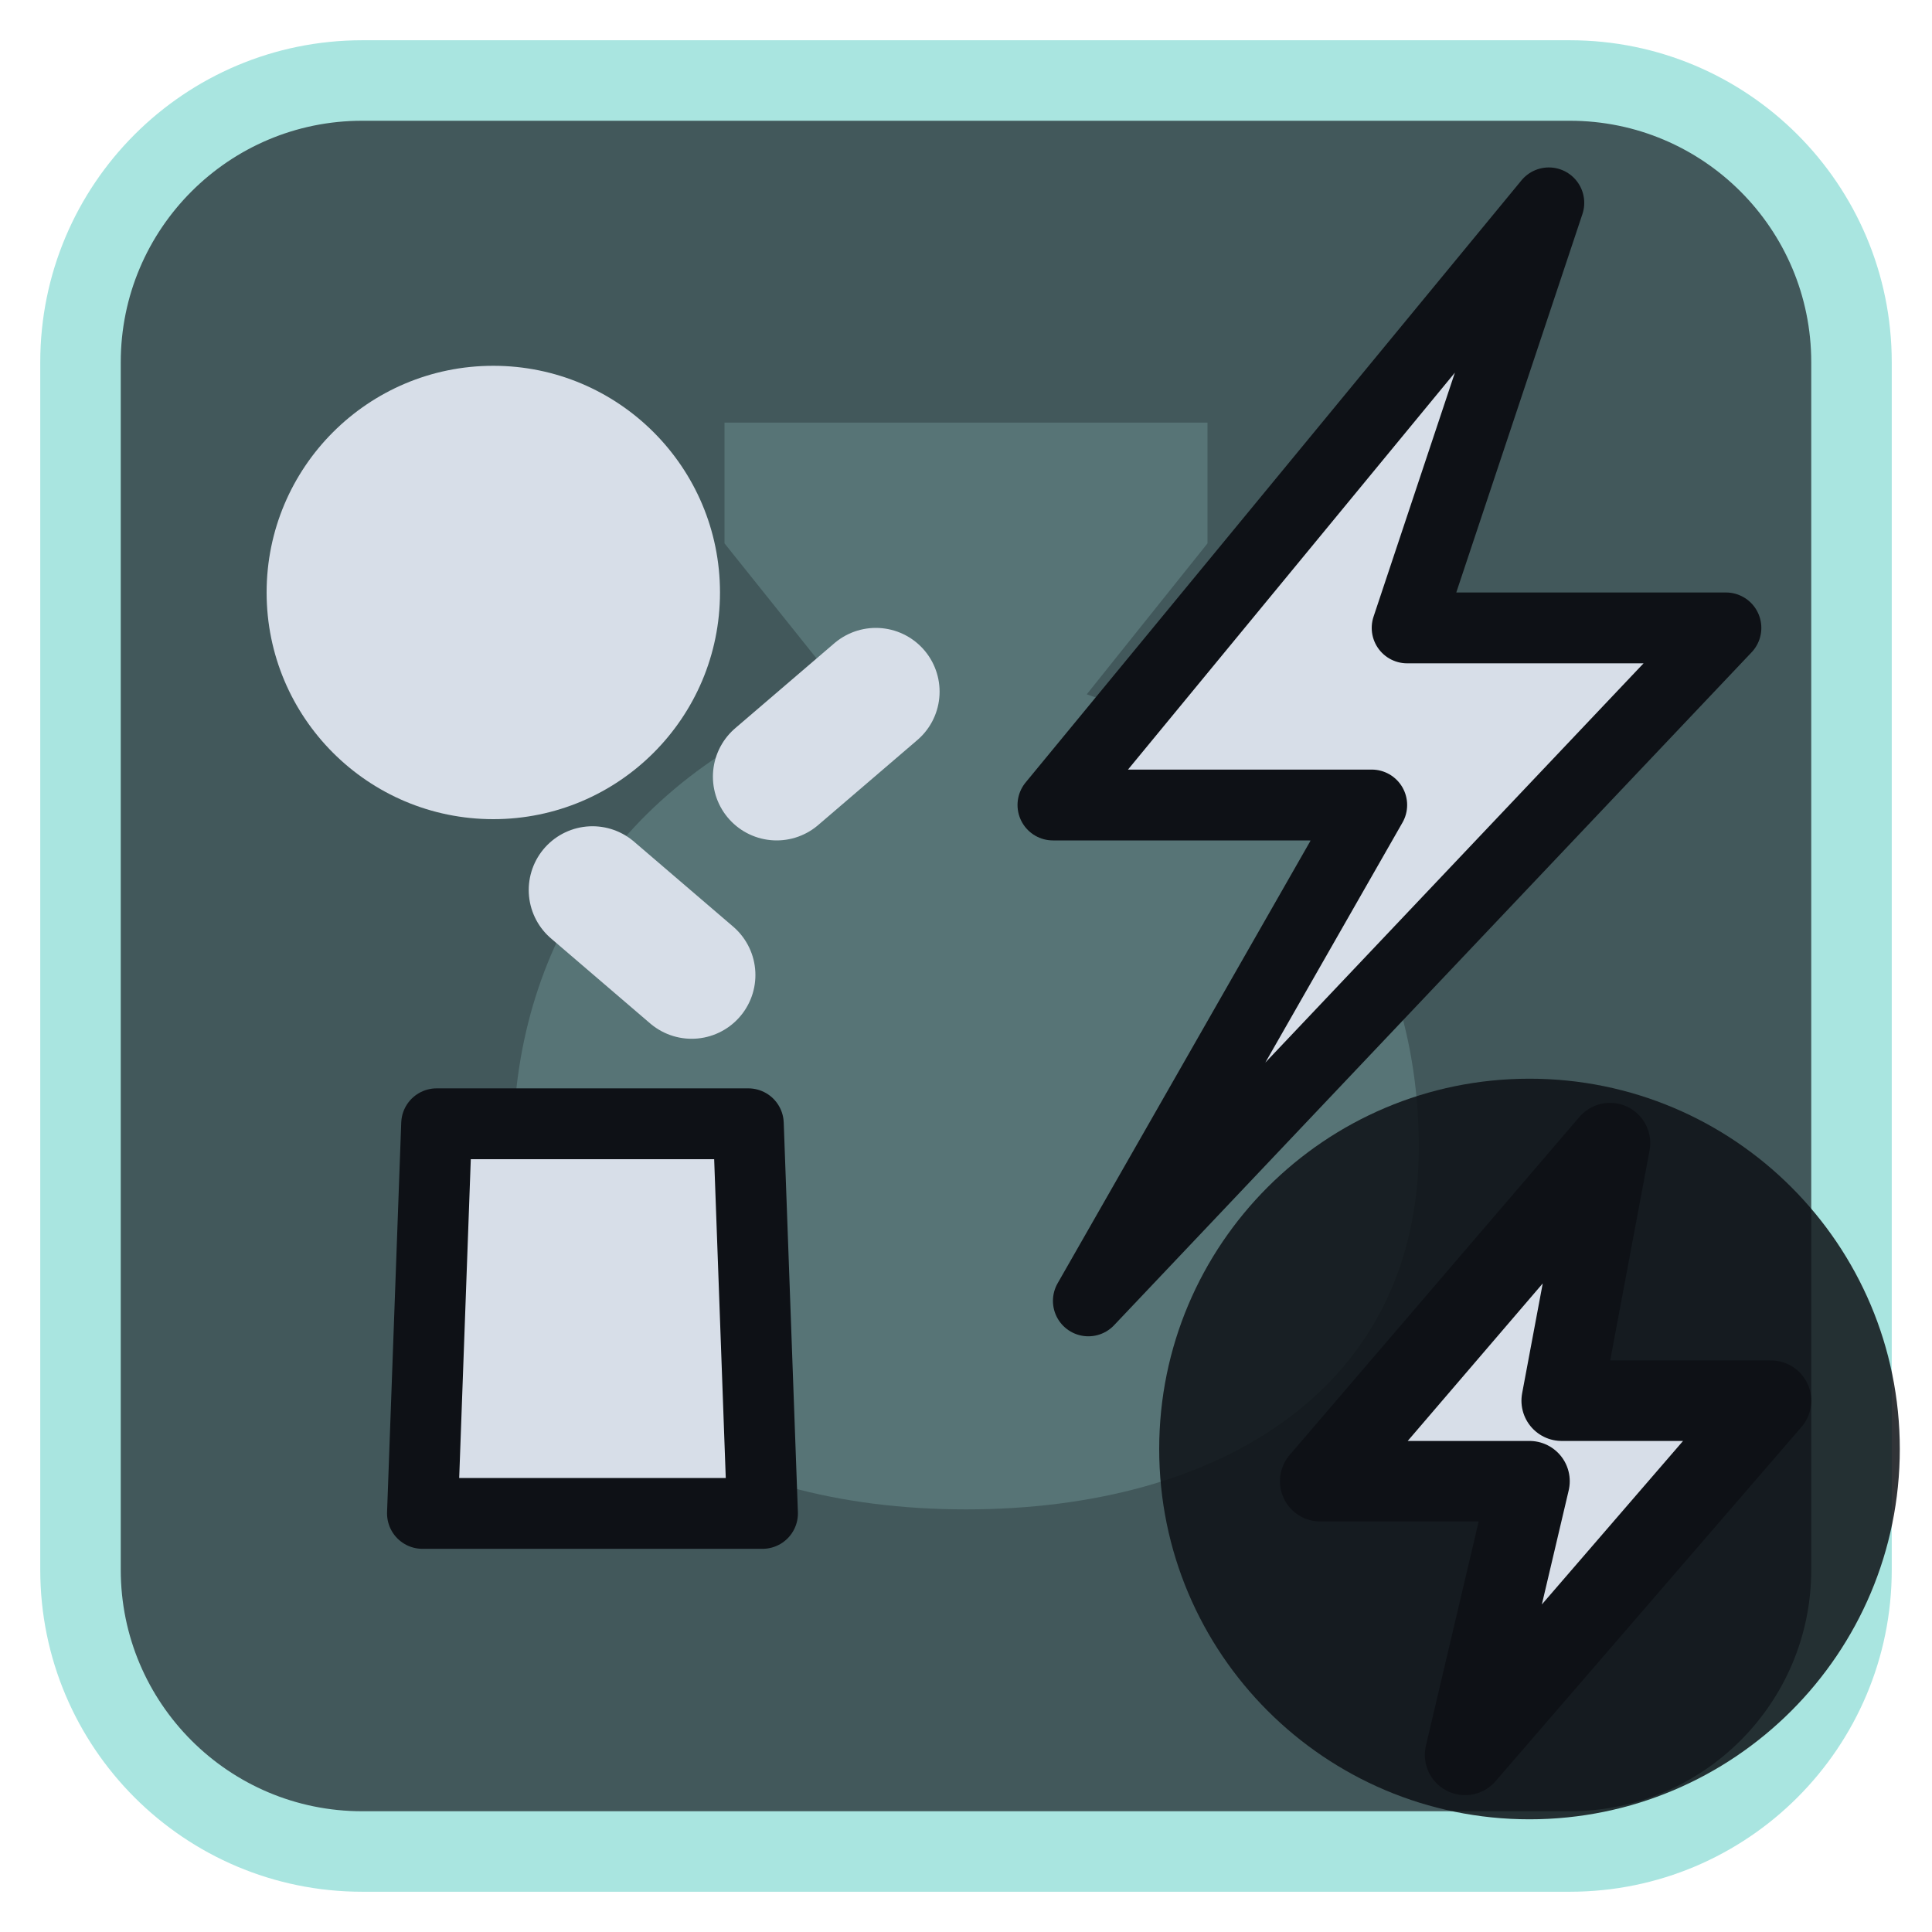
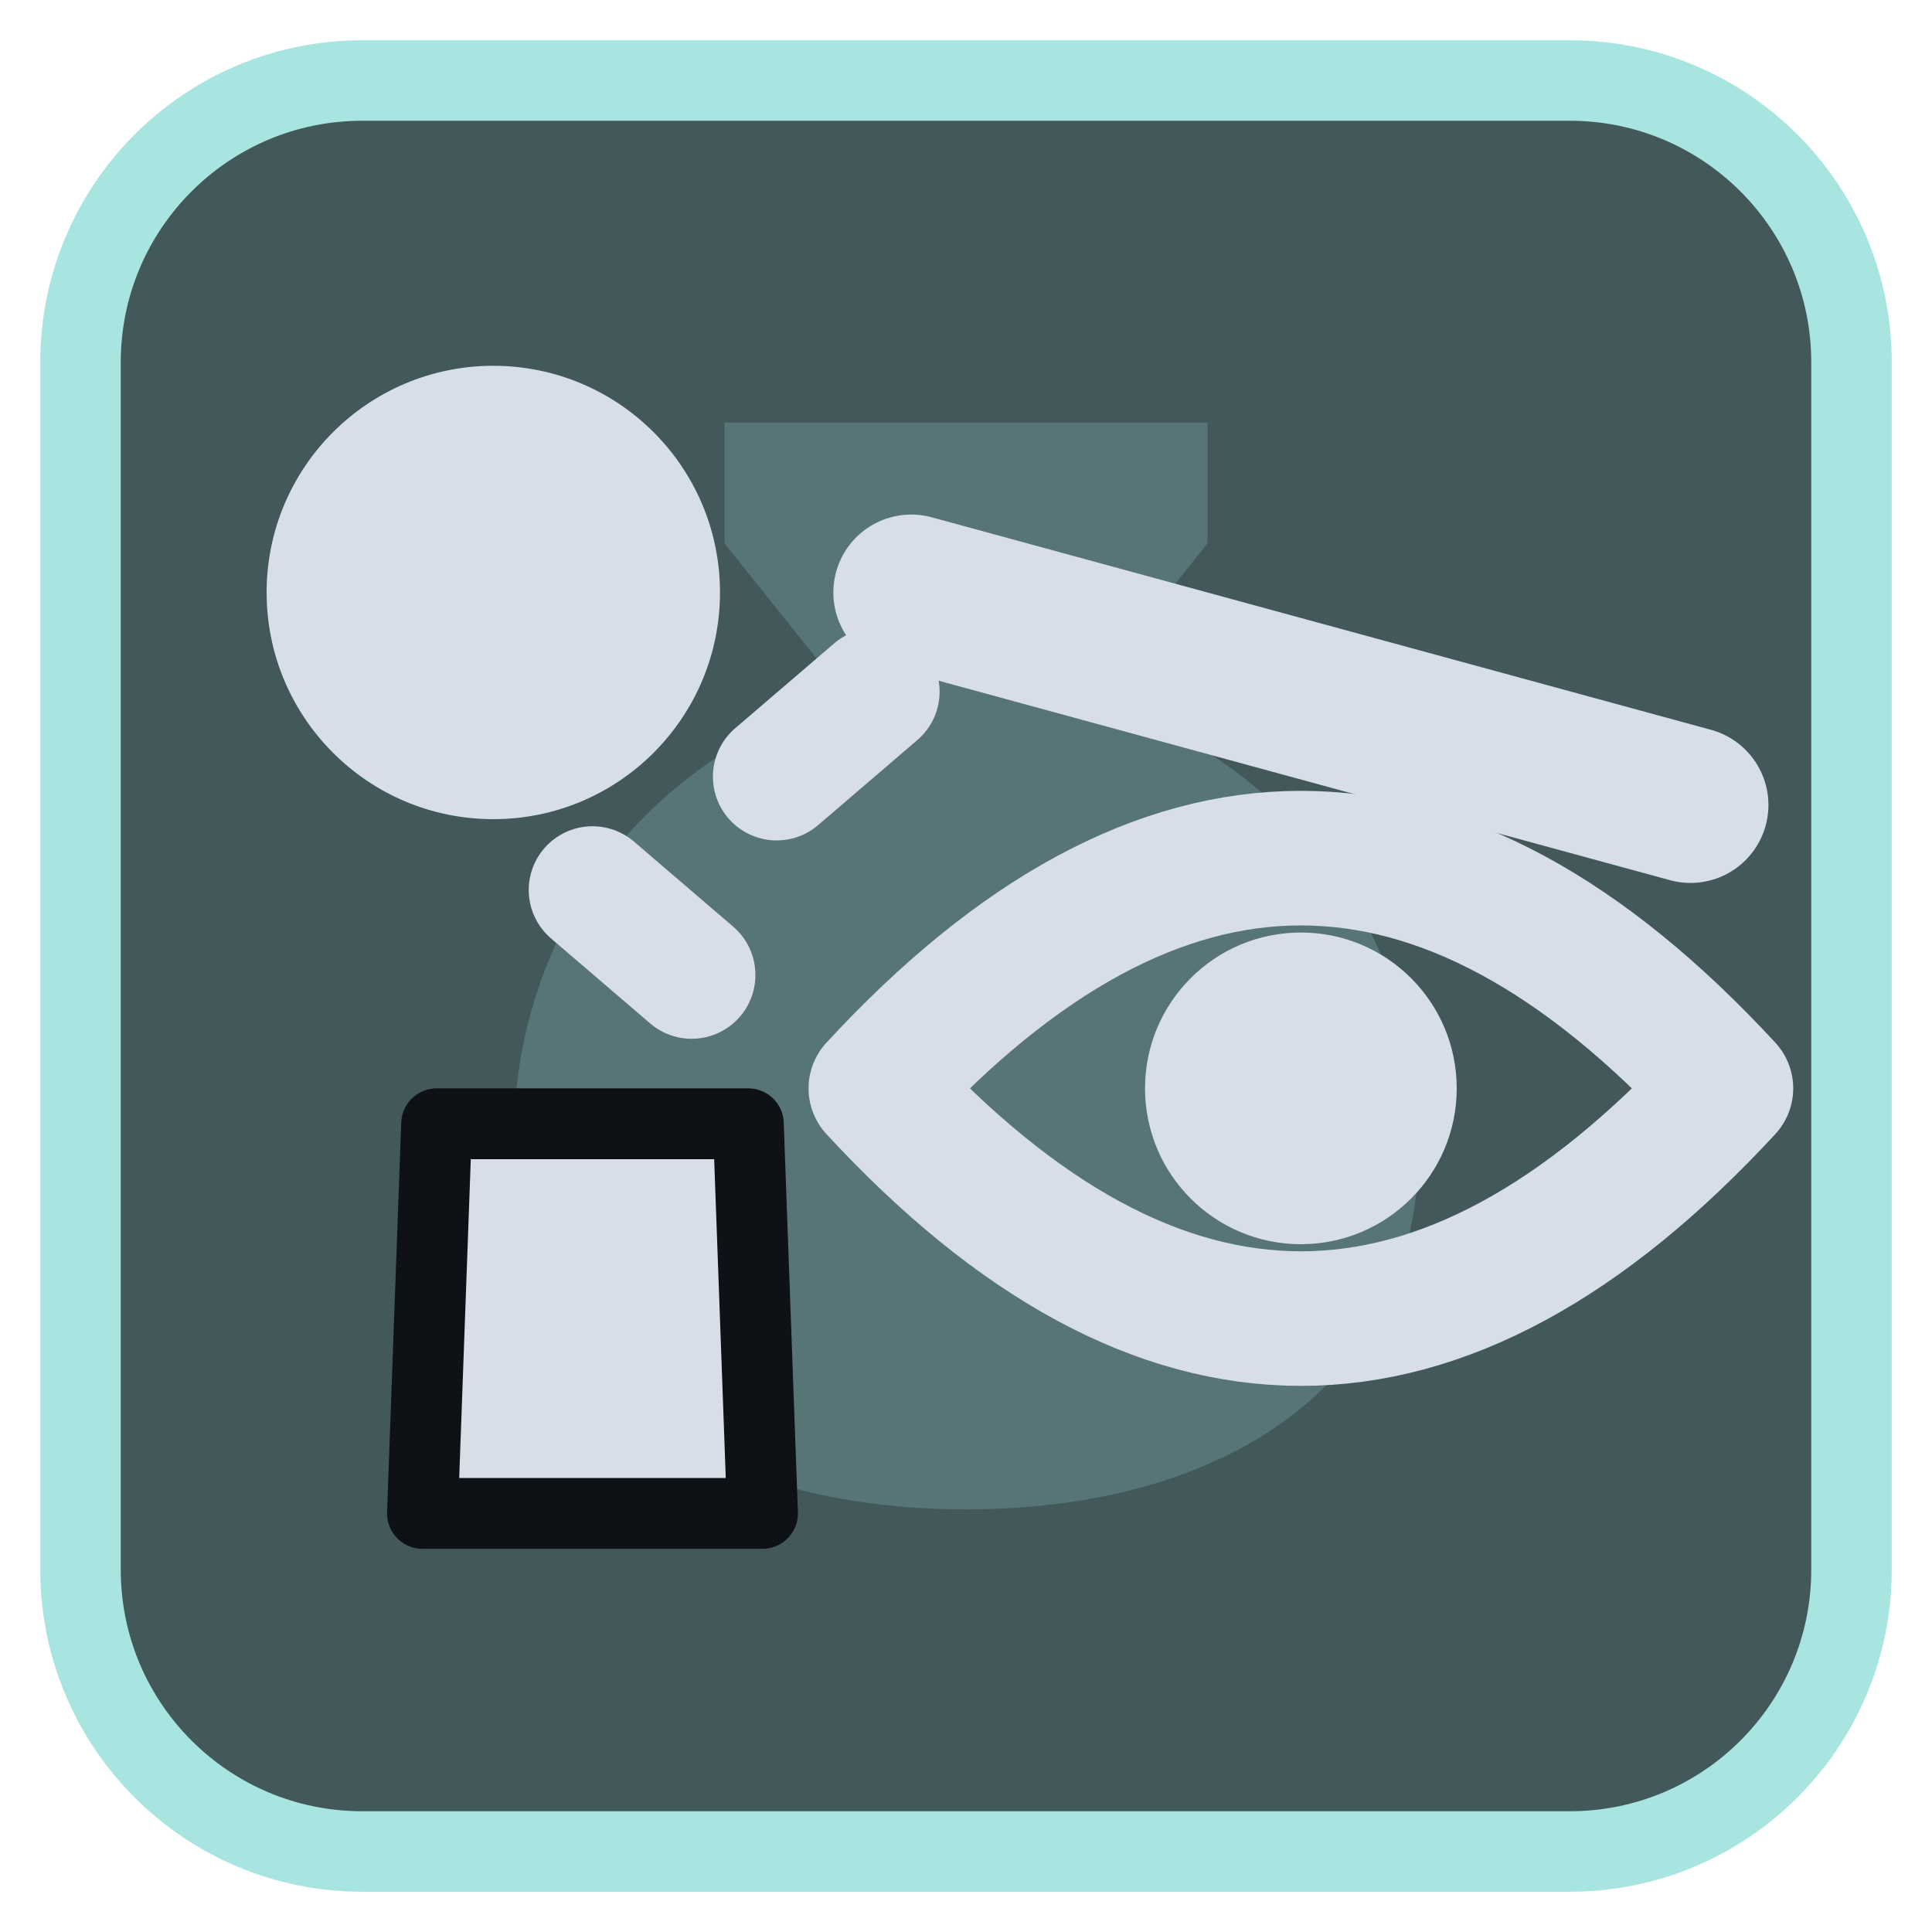
<svg xmlns="http://www.w3.org/2000/svg" viewBox="0 0 24 24" width="24" height="24">
  <rect x="1" y="1" width="22" height="22" rx="3.5" fill="#42585b" stroke="#a9e5e0" stroke-width="1" />
  <g opacity="0.2" transform="translate(3,3) scale(0.75)">
    <path d="M8 3h8v2l-2 2.5c3.5 1.2 5.5 4 5.5 7.5 0 4-3.3 6-7.5 6s-7.5-2-7.5-6c0-3.5 2-6.3 5.5-7.5L8 5z" fill="#a9e5e0" />
  </g>
  <g transform="translate(1.2,1.2) scale(0.88)">
    <g transform="translate(0,0)">
      <path d="M4.8 14.5H9.2L9.4 20H4.6Z" fill="#d7dee8" stroke="#0e1116" stroke-width="1" stroke-linejoin="round" />
      <circle cx="5.6" cy="7" r="3.2" fill="#d7dee8" />
      <path d="M7 11.2L8.4 12.4M9.6 9.6L11 8.4" fill="none" stroke="#d7dee8" stroke-width="1.8" stroke-linecap="round" stroke-linejoin="round" />
    </g>
-     <path d="M20.5 1.5L13.5 10H18L14 17L23 7.5H18.5Z" fill="#d7dee8" stroke="#0e1116" stroke-width="1" stroke-linejoin="round" />
+     <path d="M11 14Q17 7.5 23 14Q17 20.5 11 14Z" fill="none" stroke="#d7dee8" stroke-width="1.9" stroke-linecap="round" stroke-linejoin="round" />
+     <circle cx="17" cy="14" r="2.2" fill="#d7dee8" />
+     <path d="M11.5 7L22.5 10" fill="none" stroke="#d7dee8" stroke-width="2.2" stroke-linecap="round" stroke-linejoin="round" />
  </g>
-   <circle cx="19" cy="18" r="4.6" fill="#0e1116" fill-opacity="0.85" />
-   <path d="M20 14.2L16.4 18.4H19L18.2 21.8L22 17.4H19.4Z" fill="#d7dee8" stroke="#0e1116" stroke-width="1" stroke-linejoin="round" />
</svg>
